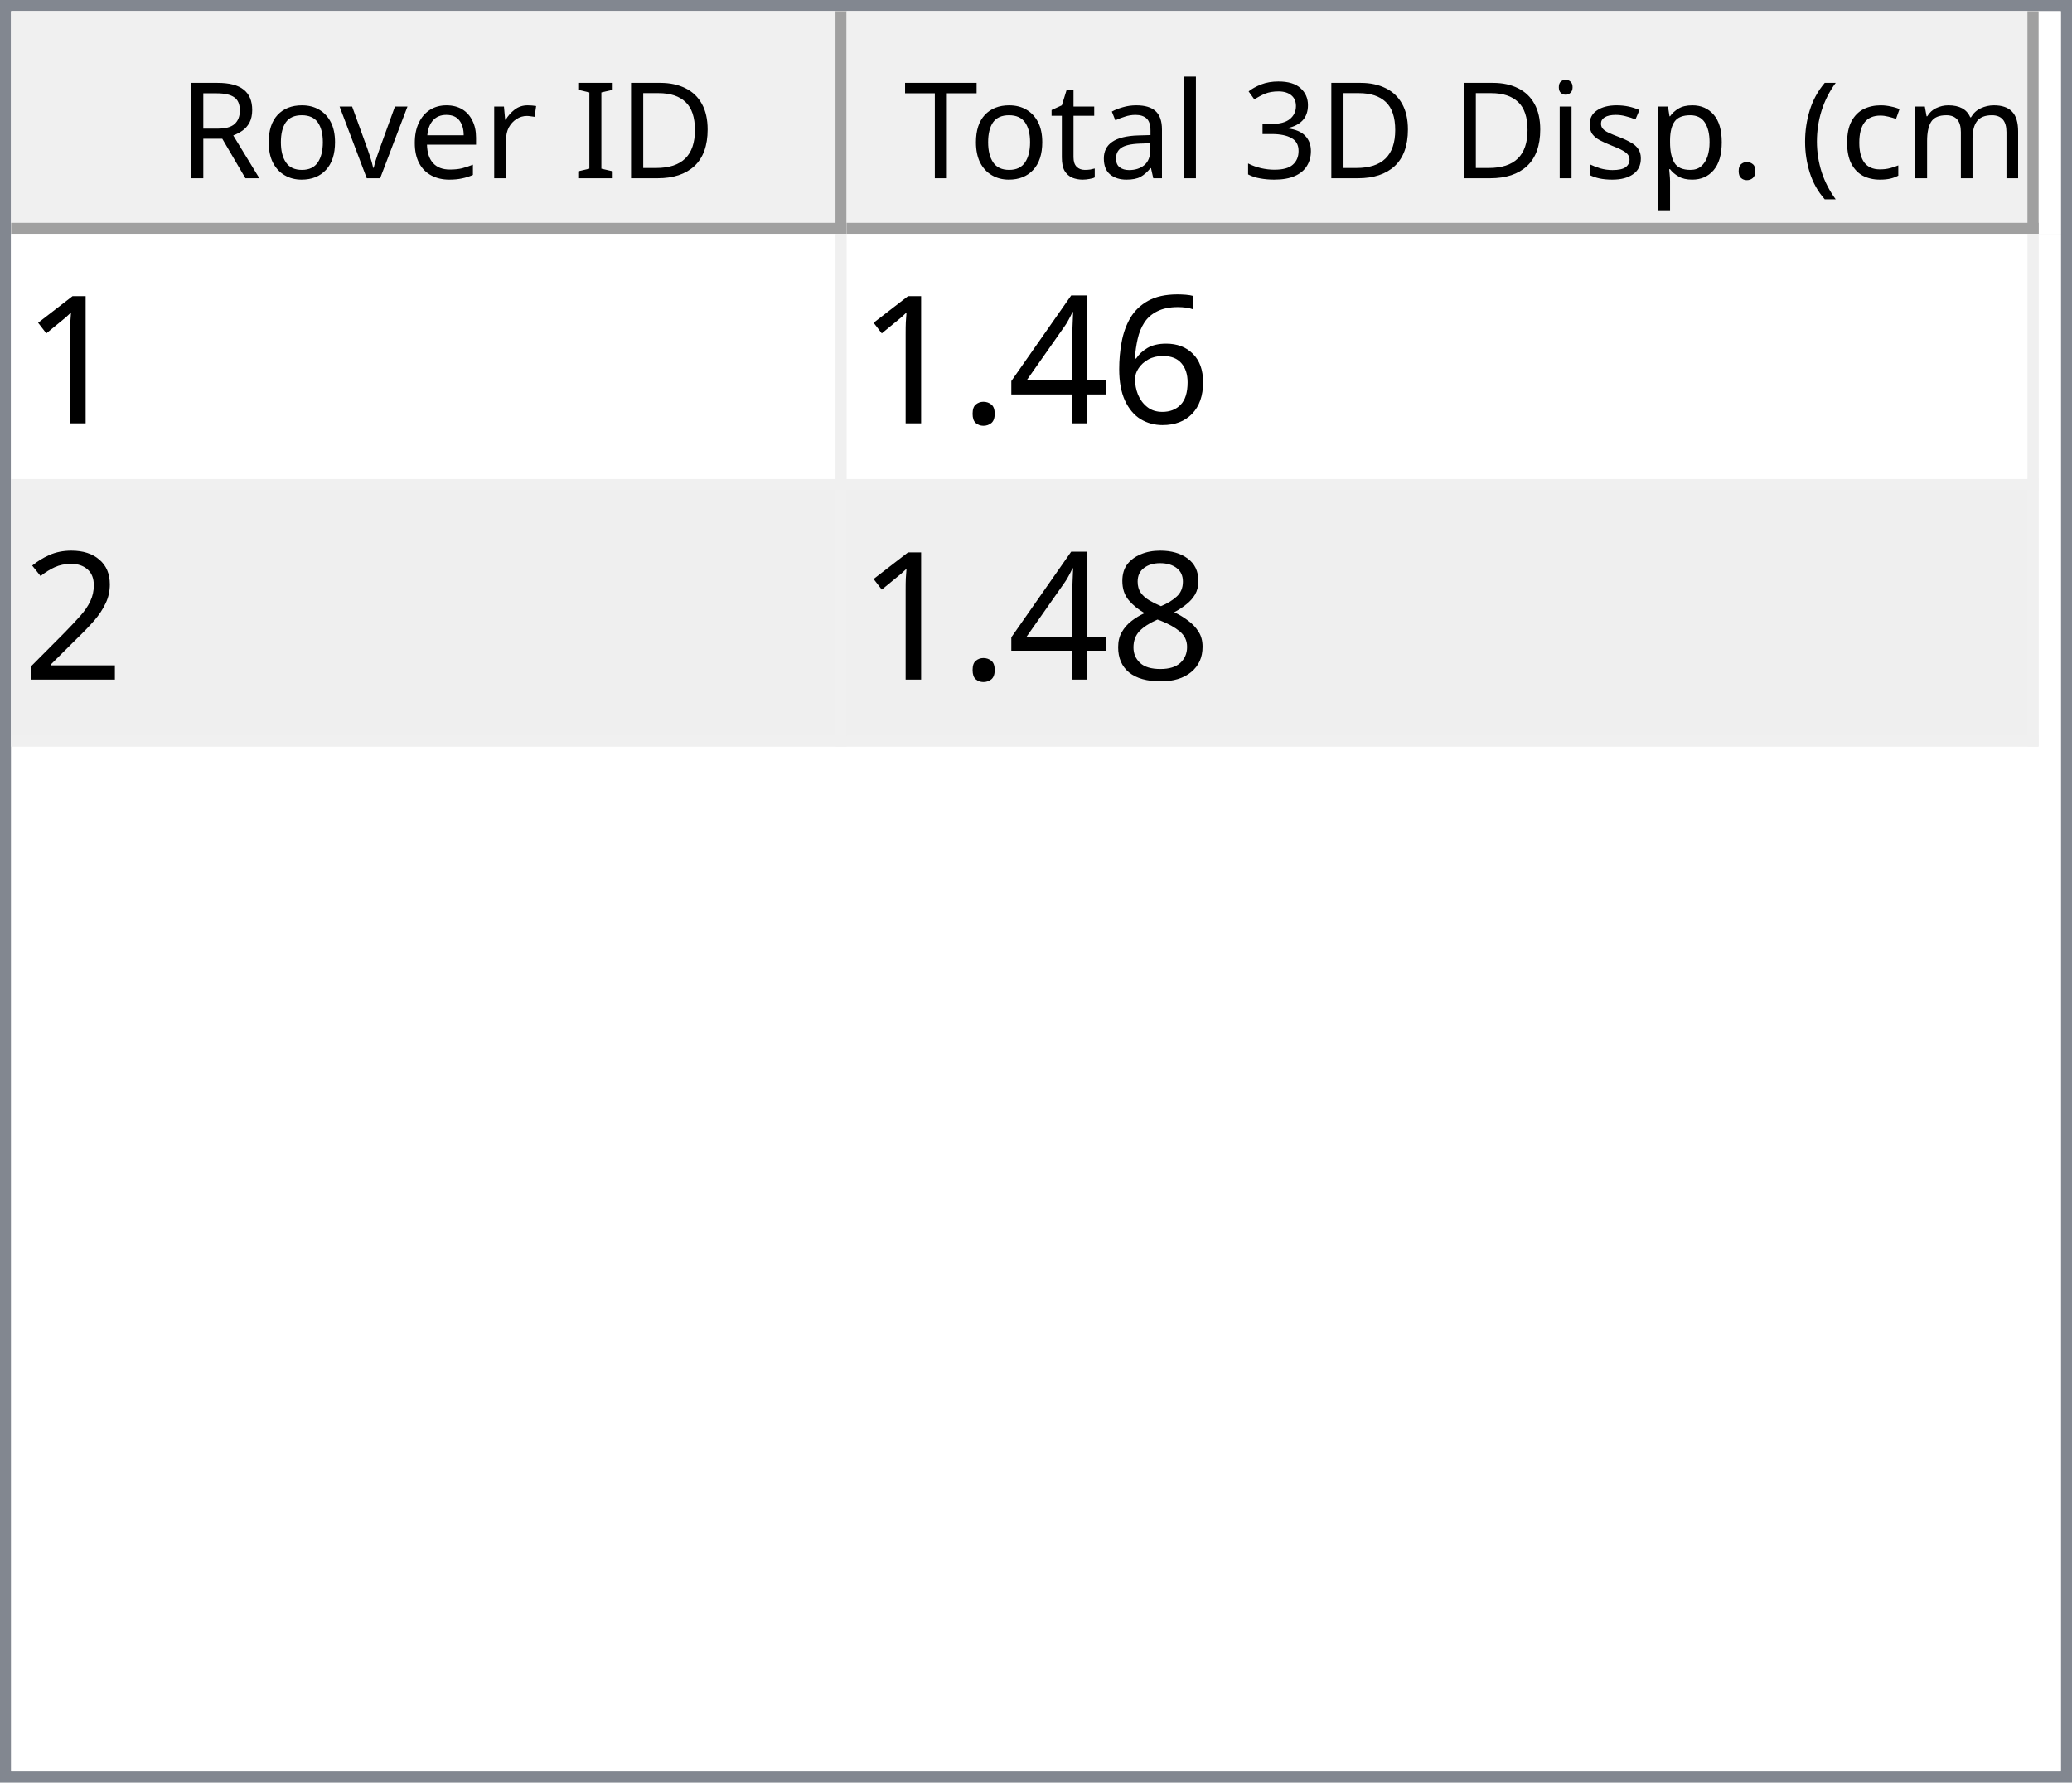
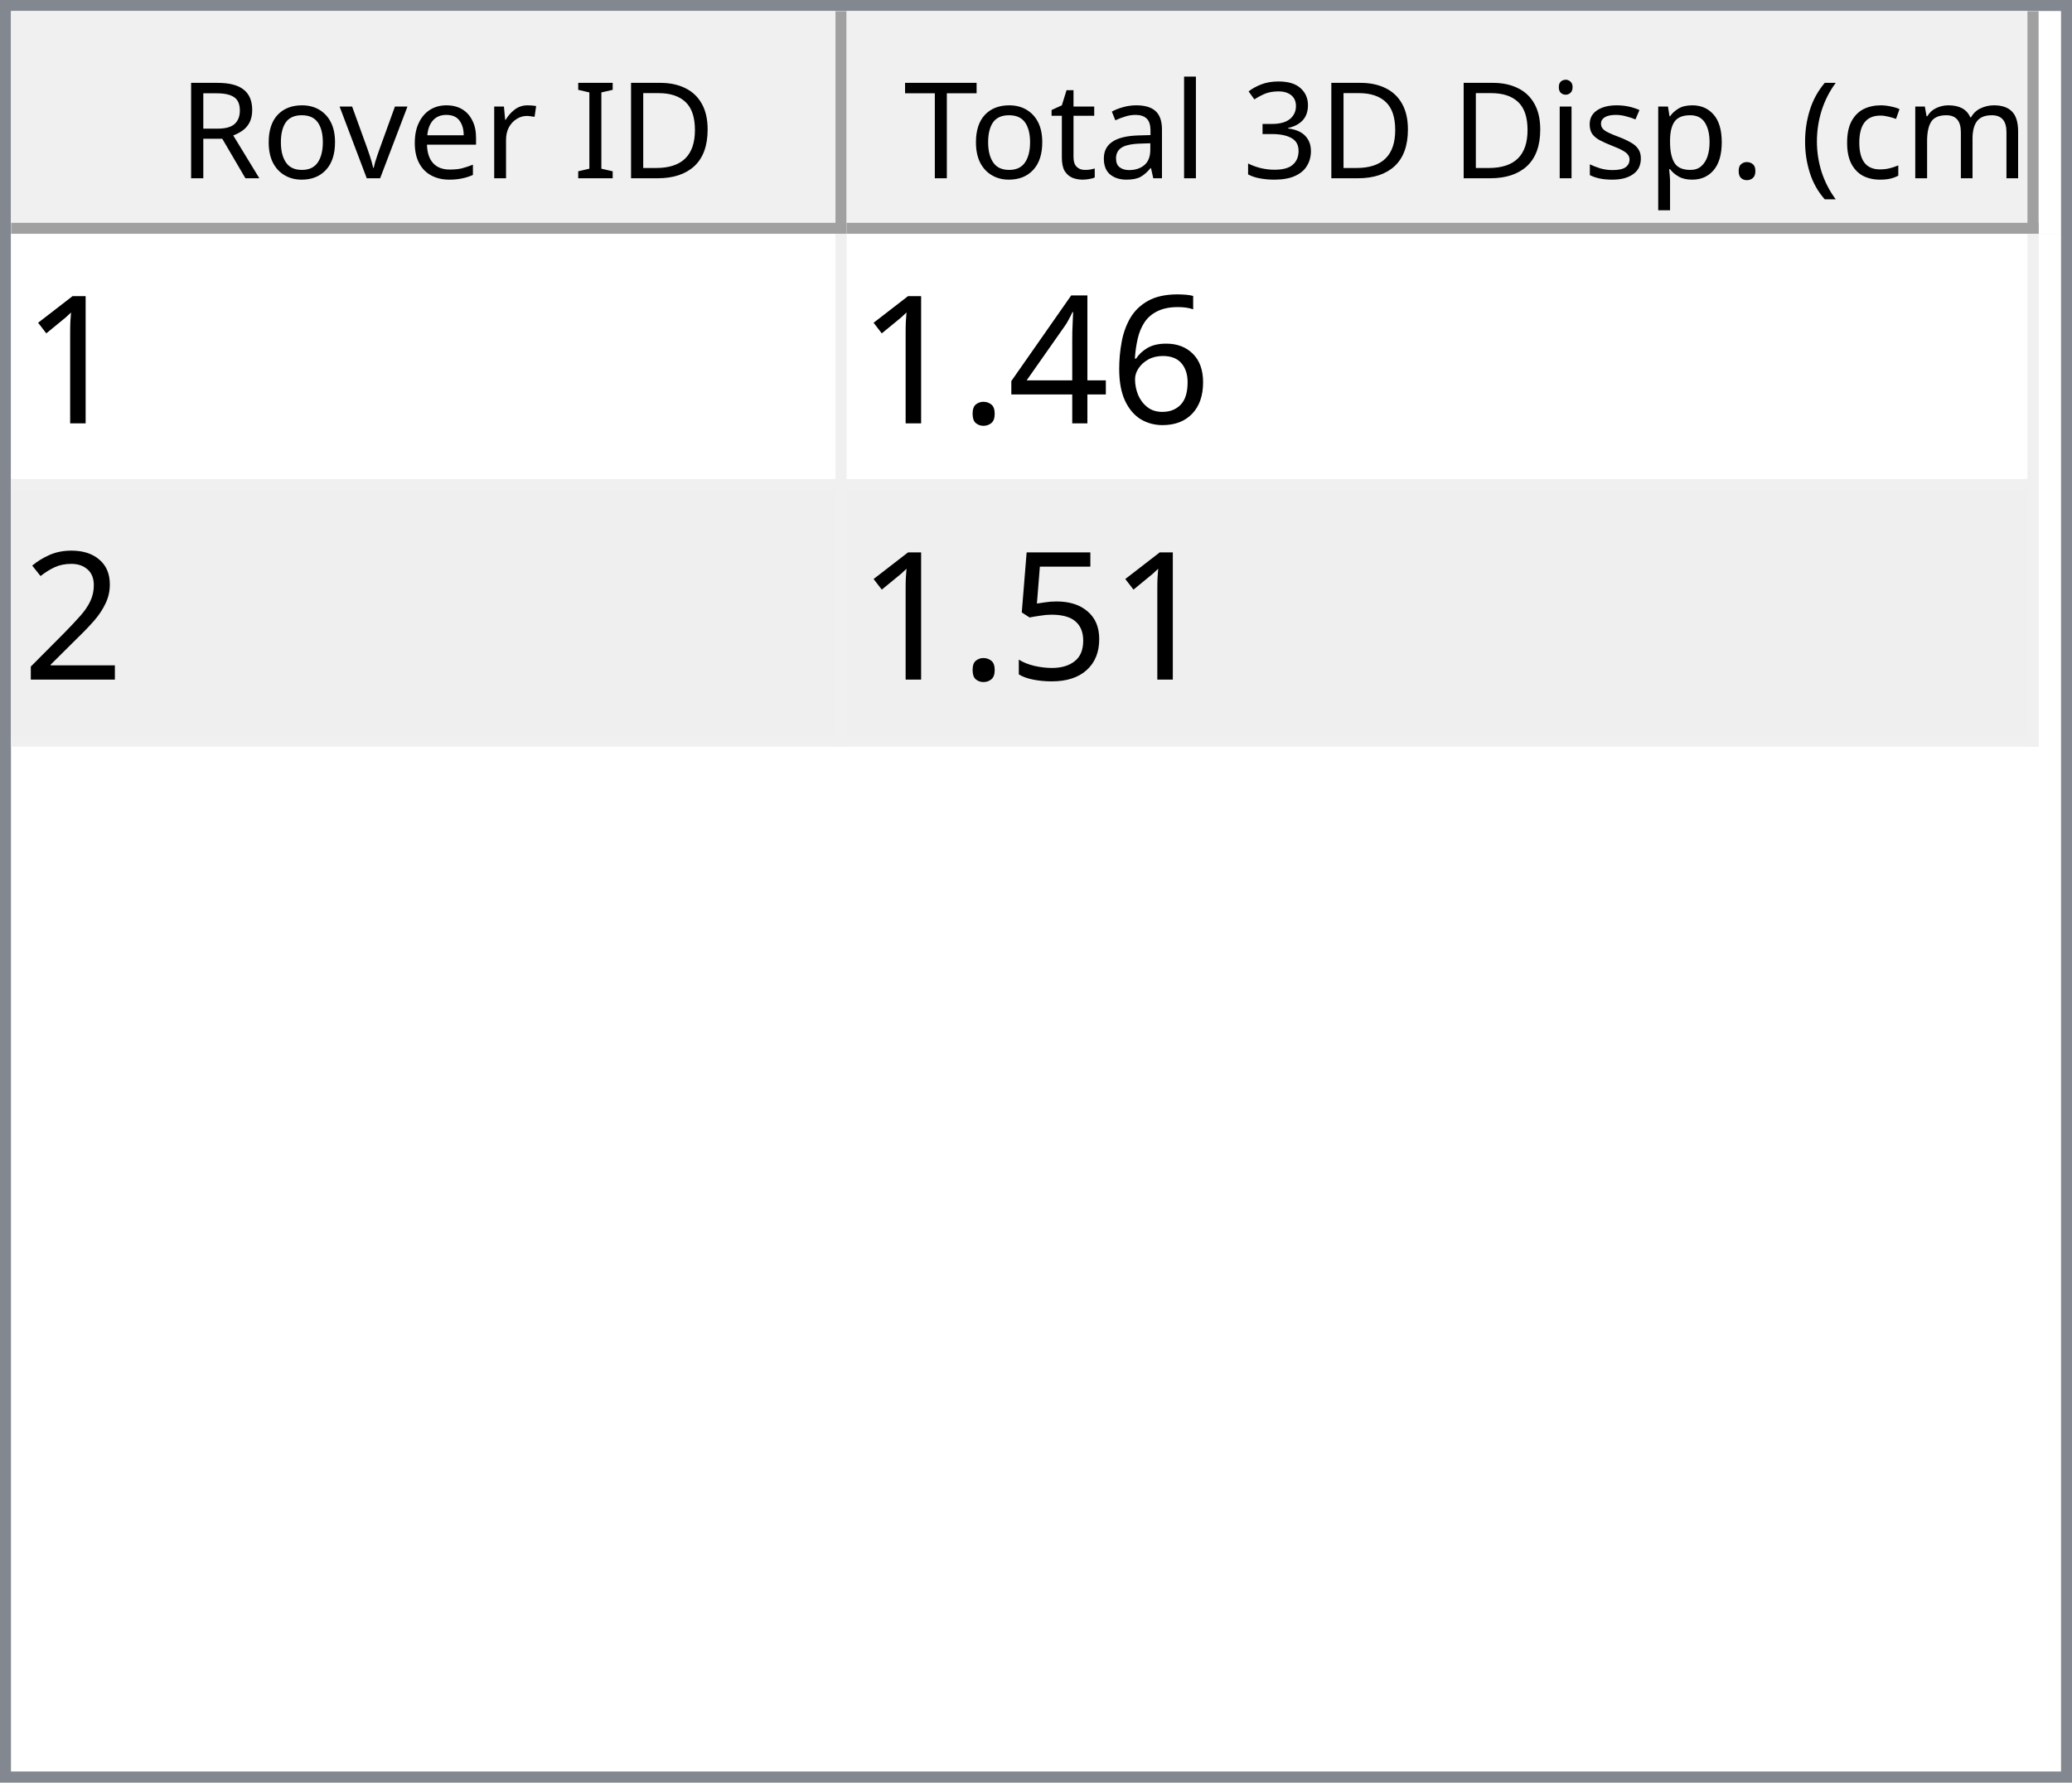
<svg xmlns="http://www.w3.org/2000/svg" style="fill-opacity:1; color-rendering:auto; color-interpolation:auto; text-rendering:auto; stroke:black; stroke-linecap:square; stroke-miterlimit:10; shape-rendering:auto; stroke-opacity:1; fill:black; stroke-dasharray:none; font-weight:normal; stroke-width:1; font-family:'Dialog'; font-style:normal; stroke-linejoin:miter; font-size:12px; stroke-dashoffset:0; image-rendering:auto;" width="186" height="160">
  <defs id="genericDefs" />
  <g>
    <defs id="defs1">
      <clipPath clipPathUnits="userSpaceOnUse" id="clipPath1">
        <path d="M0 0 L186 0 L186 160 L0 160 L0 0 Z" />
      </clipPath>
      <clipPath clipPathUnits="userSpaceOnUse" id="clipPath2">
        <path d="M0 0 L0 160 L186 160 L186 0 Z" />
      </clipPath>
      <clipPath clipPathUnits="userSpaceOnUse" id="clipPath3">
        <path d="M0 0 L0 20 L184 20 L184 0 Z" />
      </clipPath>
      <clipPath clipPathUnits="userSpaceOnUse" id="clipPath4">
        <path d="M0 0 L0 20 L75 20 L75 0 Z" />
      </clipPath>
      <clipPath clipPathUnits="userSpaceOnUse" id="clipPath5">
        <path d="M1 1 L1 19 L74 19 L74 1 Z" />
      </clipPath>
      <clipPath clipPathUnits="userSpaceOnUse" id="clipPath6">
        <path d="M0 0 L0 18 L73 18 L73 0 Z" />
      </clipPath>
      <clipPath clipPathUnits="userSpaceOnUse" id="clipPath7">
        <path d="M-0.5 -0.5 L-0.5 19.5 L74.5 19.5 L74.5 -0.5 Z" />
      </clipPath>
      <clipPath clipPathUnits="userSpaceOnUse" id="clipPath8">
        <path d="M0 0 L0 20 L107 20 L107 0 Z" />
      </clipPath>
      <clipPath clipPathUnits="userSpaceOnUse" id="clipPath9">
        <path d="M1 1 L1 19 L106 19 L106 1 Z" />
      </clipPath>
      <clipPath clipPathUnits="userSpaceOnUse" id="clipPath10">
        <path d="M0 0 L0 18 L105 18 L105 0 Z" />
      </clipPath>
      <clipPath clipPathUnits="userSpaceOnUse" id="clipPath11">
        <path d="M-0.5 -0.5 L-0.5 19.5 L106.5 19.5 L106.5 -0.5 Z" />
      </clipPath>
      <clipPath clipPathUnits="userSpaceOnUse" id="clipPath12">
        <path d="M0 0 L0 138 L184 138 L184 0 Z" />
      </clipPath>
      <clipPath clipPathUnits="userSpaceOnUse" id="clipPath13">
        <path d="M0 0 L0 46 L182 46 L182 0 Z" />
      </clipPath>
      <clipPath clipPathUnits="userSpaceOnUse" id="clipPath14">
        <path d="M-0.5 -0.5 L-0.5 45.5 L181.5 45.5 L181.5 -0.5 Z" />
      </clipPath>
      <clipPath clipPathUnits="userSpaceOnUse" id="clipPath15">
        <path d="M0 0 L0 22 L74 22 L74 0 Z" />
      </clipPath>
      <clipPath clipPathUnits="userSpaceOnUse" id="clipPath16">
        <path d="M0 0 L0 22 L106 22 L106 0 Z" />
      </clipPath>
      <font horiz-adv-x="64.551" id="font1">
        <font-face ascent="107.91" descent="25.098" units-per-em="100" style="font-style:normal; font-family:Segoe UI; font-weight:normal;" />
        <missing-glyph horiz-adv-x="64.551" d="M8.109 0 L8.109 68.266 L56.453 68.266 L56.453 0 L8.109 0 ZM15.328 7.234 L49.219 7.234 L49.219 61.031 L15.328 61.031 L15.328 7.234 Z" />
        <glyph unicode="D" horiz-adv-x="70.117" d="M9.188 0 L9.188 70.016 L28.516 70.016 Q65.531 70.016 65.531 35.891 Q65.531 19.672 55.25 9.836 Q44.969 0 27.734 0 L9.188 0 ZM17.391 62.594 L17.391 7.422 L27.828 7.422 Q41.609 7.422 49.273 14.797 Q56.938 22.172 56.938 35.688 Q56.938 62.594 28.328 62.594 L17.391 62.594 Z" />
        <glyph unicode="I" horiz-adv-x="26.611" d="M17.391 0 L9.188 0 L9.188 70.016 L17.391 70.016 L17.391 0 Z" />
        <glyph unicode=" " horiz-adv-x="27.393" d="" />
        <glyph unicode="r" horiz-adv-x="34.766" d="M34.188 41.891 Q32.078 43.5 28.125 43.5 Q23 43.5 19.555 38.672 Q16.109 33.844 16.109 25.484 L16.109 0 L8.109 0 L8.109 50 L16.109 50 L16.109 39.703 L16.312 39.703 Q18.016 44.969 21.531 47.922 Q25.047 50.875 29.391 50.875 Q32.516 50.875 34.188 50.203 L34.188 41.891 Z" />
        <glyph unicode="e" horiz-adv-x="52.295" d="M48.297 23 L12.984 23 Q13.188 14.656 17.484 10.109 Q21.781 5.562 29.297 5.562 Q37.75 5.562 44.828 11.141 L44.828 3.609 Q38.234 -1.172 27.391 -1.172 Q16.797 -1.172 10.742 5.641 Q4.688 12.453 4.688 24.812 Q4.688 36.469 11.305 43.82 Q17.922 51.172 27.734 51.172 Q37.547 51.172 42.922 44.828 Q48.297 38.484 48.297 27.203 L48.297 23 ZM40.094 29.781 Q40.047 36.719 36.75 40.578 Q33.453 44.438 27.594 44.438 Q21.922 44.438 17.969 40.383 Q14.016 36.328 13.094 29.781 L40.094 29.781 Z" />
        <glyph unicode="v" horiz-adv-x="47.9" d="M47.406 50 L27.484 0 L19.625 0 L0.688 50 L9.469 50 L22.172 13.672 Q23.578 9.672 23.922 6.688 L24.125 6.688 Q24.609 10.453 25.688 13.484 L38.969 50 L47.406 50 Z" />
        <glyph unicode="o" horiz-adv-x="58.594" d="M29 -1.172 Q17.922 -1.172 11.305 5.836 Q4.688 12.844 4.688 24.422 Q4.688 37.016 11.57 44.094 Q18.453 51.172 30.172 51.172 Q41.359 51.172 47.633 44.289 Q53.906 37.406 53.906 25.203 Q53.906 13.234 47.141 6.031 Q40.375 -1.172 29 -1.172 ZM29.594 44.438 Q21.875 44.438 17.383 39.188 Q12.891 33.938 12.891 24.703 Q12.891 15.828 17.43 10.695 Q21.969 5.562 29.594 5.562 Q37.359 5.562 41.531 10.594 Q45.703 15.625 45.703 24.906 Q45.703 34.281 41.531 39.359 Q37.359 44.438 29.594 44.438 Z" />
        <glyph unicode="R" horiz-adv-x="59.814" d="M59.375 0 L49.609 0 L37.891 19.625 Q36.281 22.359 34.766 24.289 Q33.25 26.219 31.664 27.438 Q30.078 28.656 28.25 29.219 Q26.422 29.781 24.125 29.781 L17.391 29.781 L17.391 0 L9.188 0 L9.188 70.016 L30.078 70.016 Q34.672 70.016 38.555 68.867 Q42.438 67.719 45.289 65.375 Q48.141 63.031 49.758 59.547 Q51.375 56.062 51.375 51.375 Q51.375 47.703 50.273 44.656 Q49.172 41.609 47.148 39.211 Q45.125 36.812 42.266 35.133 Q39.406 33.453 35.844 32.516 L35.844 32.328 Q37.594 31.547 38.891 30.547 Q40.188 29.547 41.359 28.18 Q42.531 26.812 43.68 25.078 Q44.828 23.344 46.234 21.047 L59.375 0 ZM17.391 62.594 L17.391 37.203 L28.516 37.203 Q31.594 37.203 34.203 38.133 Q36.812 39.062 38.719 40.797 Q40.625 42.531 41.703 45.047 Q42.781 47.562 42.781 50.688 Q42.781 56.297 39.141 59.445 Q35.5 62.594 28.609 62.594 L17.391 62.594 Z" />
        <glyph unicode=")" horiz-adv-x="30.176" d="M8.297 -15.922 L1.172 -15.922 Q16.406 2.344 16.406 26.812 Q16.406 51.469 1.078 70.016 L8.297 70.016 Q23.531 52.156 23.531 26.703 Q23.531 1.375 8.297 -15.922 Z" />
        <glyph unicode="m" horiz-adv-x="86.133" d="M79.109 0 L71.094 0 L71.094 28.719 Q71.094 37.016 68.531 40.727 Q65.969 44.438 59.906 44.438 Q54.781 44.438 51.195 39.75 Q47.609 35.062 47.609 28.516 L47.609 0 L39.594 0 L39.594 29.688 Q39.594 44.438 28.219 44.438 Q22.953 44.438 19.531 40.016 Q16.109 35.594 16.109 28.516 L16.109 0 L8.109 0 L8.109 50 L16.109 50 L16.109 42.094 L16.312 42.094 Q21.625 51.172 31.844 51.172 Q36.969 51.172 40.773 48.312 Q44.578 45.453 46 40.828 Q51.562 51.172 62.594 51.172 Q79.109 51.172 79.109 30.812 L79.109 0 Z" />
        <glyph unicode="c" horiz-adv-x="46.191" d="M42.188 2.297 Q36.422 -1.172 28.516 -1.172 Q17.828 -1.172 11.258 5.789 Q4.688 12.75 4.688 23.828 Q4.688 36.188 11.766 43.68 Q18.844 51.172 30.672 51.172 Q37.25 51.172 42.281 48.734 L42.281 40.531 Q36.719 44.438 30.375 44.438 Q22.703 44.438 17.797 38.945 Q12.891 33.453 12.891 24.516 Q12.891 15.719 17.508 10.641 Q22.125 5.562 29.891 5.562 Q36.422 5.562 42.188 9.906 L42.188 2.297 Z" />
        <glyph unicode="(" horiz-adv-x="30.176" d="M29.109 -15.922 L21.969 -15.922 Q6.844 1.375 6.844 26.703 Q6.844 52.156 21.969 70.016 L29.203 70.016 Q13.875 51.469 13.875 26.812 Q13.875 2.344 29.109 -15.922 Z" />
        <glyph unicode="." horiz-adv-x="21.68" d="M10.891 -1.078 Q8.641 -1.078 7.055 0.539 Q5.469 2.156 5.469 4.391 Q5.469 6.641 7.055 8.273 Q8.641 9.906 10.891 9.906 Q13.188 9.906 14.797 8.273 Q16.406 6.641 16.406 4.391 Q16.406 2.156 14.797 0.539 Q13.188 -1.078 10.891 -1.078 Z" />
        <glyph unicode="p" horiz-adv-x="58.789" d="M16.312 7.234 L16.109 7.234 L16.109 -23 L8.109 -23 L8.109 50 L16.109 50 L16.109 41.219 L16.312 41.219 Q22.219 51.172 33.594 51.172 Q43.266 51.172 48.688 44.461 Q54.109 37.75 54.109 26.469 Q54.109 13.922 48 6.375 Q41.891 -1.172 31.297 -1.172 Q21.578 -1.172 16.312 7.234 ZM16.109 27.391 L16.109 20.406 Q16.109 14.203 20.141 9.883 Q24.172 5.562 30.375 5.562 Q37.641 5.562 41.773 11.133 Q45.906 16.703 45.906 26.609 Q45.906 34.969 42.047 39.703 Q38.188 44.438 31.594 44.438 Q24.609 44.438 20.359 39.578 Q16.109 34.719 16.109 27.391 Z" />
        <glyph unicode="s" horiz-adv-x="42.432" d="M5.078 1.812 L5.078 10.406 Q11.625 5.562 19.484 5.562 Q30.031 5.562 30.031 12.594 Q30.031 14.594 29.125 15.992 Q28.219 17.391 26.68 18.461 Q25.141 19.531 23.07 20.383 Q21 21.234 18.609 22.172 Q15.281 23.484 12.766 24.828 Q10.25 26.172 8.57 27.859 Q6.891 29.547 6.031 31.695 Q5.172 33.844 5.172 36.719 Q5.172 40.234 6.789 42.945 Q8.406 45.656 11.086 47.484 Q13.766 49.312 17.211 50.242 Q20.656 51.172 24.312 51.172 Q30.812 51.172 35.938 48.922 L35.938 40.828 Q30.422 44.438 23.25 44.438 Q21 44.438 19.195 43.922 Q17.391 43.406 16.094 42.477 Q14.797 41.547 14.086 40.258 Q13.375 38.969 13.375 37.406 Q13.375 35.453 14.086 34.133 Q14.797 32.812 16.164 31.789 Q17.531 30.766 19.484 29.938 Q21.438 29.109 23.922 28.125 Q27.25 26.859 29.883 25.516 Q32.516 24.172 34.375 22.484 Q36.234 20.797 37.234 18.602 Q38.234 16.406 38.234 13.375 Q38.234 9.672 36.602 6.938 Q34.969 4.203 32.234 2.398 Q29.5 0.594 25.93 -0.289 Q22.359 -1.172 18.453 -1.172 Q10.75 -1.172 5.078 1.812 Z" />
        <glyph unicode="i" horiz-adv-x="24.219" d="M12.203 62.703 Q10.062 62.703 8.547 64.164 Q7.031 65.625 7.031 67.875 Q7.031 70.125 8.547 71.609 Q10.062 73.094 12.203 73.094 Q14.406 73.094 15.945 71.609 Q17.484 70.125 17.484 67.875 Q17.484 65.719 15.945 64.211 Q14.406 62.703 12.203 62.703 ZM16.109 0 L8.109 0 L8.109 50 L16.109 50 L16.109 0 Z" />
        <glyph unicode="3" horiz-adv-x="53.906" d="M46.531 19.828 Q46.531 15.094 44.75 11.211 Q42.969 7.328 39.719 4.57 Q36.469 1.812 31.93 0.297 Q27.391 -1.219 21.922 -1.219 Q11.922 -1.219 6 2.594 L6 11.188 Q13.094 5.609 22.219 5.609 Q25.875 5.609 28.828 6.539 Q31.781 7.469 33.906 9.227 Q36.031 10.984 37.18 13.477 Q38.328 15.969 38.328 19.094 Q38.328 32.812 18.797 32.812 L12.984 32.812 L12.984 39.594 L18.5 39.594 Q35.797 39.594 35.797 52.484 Q35.797 64.406 22.609 64.406 Q15.188 64.406 8.688 59.422 L8.688 67.188 Q15.375 71.188 24.609 71.188 Q29 71.188 32.57 69.969 Q36.141 68.75 38.68 66.555 Q41.219 64.359 42.609 61.281 Q44 58.203 44 54.5 Q44 40.672 30.031 36.719 L30.031 36.531 Q33.594 36.141 36.625 34.797 Q39.656 33.453 41.852 31.305 Q44.047 29.156 45.289 26.25 Q46.531 23.344 46.531 19.828 Z" />
        <glyph unicode="l" horiz-adv-x="24.219" d="M16.109 0 L8.109 0 L8.109 74.031 L16.109 74.031 L16.109 0 Z" />
        <glyph unicode="a" horiz-adv-x="50.879" d="M43.891 0 L35.891 0 L35.891 7.812 L35.688 7.812 Q30.469 -1.172 20.312 -1.172 Q12.844 -1.172 8.617 2.781 Q4.391 6.734 4.391 13.281 Q4.391 27.297 20.906 29.594 L35.891 31.688 Q35.891 44.438 25.594 44.438 Q16.547 44.438 9.281 38.281 L9.281 46.484 Q16.656 51.172 26.266 51.172 Q43.891 51.172 43.891 32.516 L43.891 0 ZM35.891 25.297 L23.828 23.641 Q18.266 22.859 15.43 20.875 Q12.594 18.891 12.594 13.875 Q12.594 10.203 15.211 7.883 Q17.828 5.562 22.172 5.562 Q28.125 5.562 32.008 9.742 Q35.891 13.922 35.891 20.312 L35.891 25.297 Z" />
        <glyph unicode="t" horiz-adv-x="33.887" d="M31.297 0.484 Q28.469 -1.078 23.828 -1.078 Q10.688 -1.078 10.688 13.578 L10.688 43.172 L2.094 43.172 L2.094 50 L10.688 50 L10.688 62.203 L18.703 64.797 L18.703 50 L31.297 50 L31.297 43.172 L18.703 43.172 L18.703 14.984 Q18.703 9.969 20.414 7.82 Q22.125 5.672 26.078 5.672 Q29.109 5.672 31.297 7.328 L31.297 0.484 Z" />
        <glyph unicode="T" horiz-adv-x="52.393" d="M50.594 62.594 L30.375 62.594 L30.375 0 L22.172 0 L22.172 62.594 L2 62.594 L2 70.016 L50.594 70.016 L50.594 62.594 Z" />
      </font>
      <font horiz-adv-x="75.0" id="font2">
        <font-face ascent="100.537" descent="21.973" units-per-em="100" style="font-style:normal; font-family:sans-serif; font-weight:normal;" />
        <missing-glyph horiz-adv-x="75.0" d="M12.5 0 L12.5 62.5 L62.5 62.5 L62.5 0 L12.5 0 ZM14.062 1.562 L60.938 1.562 L60.938 60.938 L14.062 60.938 L14.062 1.562 Z" />
        <glyph unicode="1" horiz-adv-x="55.615" d="M37.25 0 L28.469 0 L28.469 56 Q25.297 52.984 20.141 49.953 Q14.984 46.922 10.891 45.406 L10.891 53.906 Q18.266 57.375 23.781 62.305 Q29.297 67.234 31.594 71.875 L37.25 71.875 L37.25 0 Z" />
        <glyph unicode="6" horiz-adv-x="55.615" d="M49.75 54.047 L41.016 53.375 Q39.844 58.547 37.703 60.891 Q34.125 64.656 28.906 64.656 Q24.703 64.656 21.531 62.312 Q17.391 59.281 14.992 53.469 Q12.594 47.656 12.5 36.922 Q15.672 41.75 20.266 44.094 Q24.859 46.438 29.891 46.438 Q38.672 46.438 44.852 39.969 Q51.031 33.5 51.031 23.25 Q51.031 16.5 48.125 10.719 Q45.219 4.938 40.141 1.859 Q35.062 -1.219 28.609 -1.219 Q17.625 -1.219 10.695 6.859 Q3.766 14.938 3.766 33.5 Q3.766 54.25 11.422 63.672 Q18.109 71.875 29.438 71.875 Q37.891 71.875 43.289 67.141 Q48.688 62.406 49.75 54.047 ZM13.875 23.188 Q13.875 18.656 15.797 14.508 Q17.719 10.359 21.188 8.18 Q24.656 6 28.469 6 Q34.031 6 38.039 10.492 Q42.047 14.984 42.047 22.703 Q42.047 30.125 38.086 34.398 Q34.125 38.672 28.125 38.672 Q22.172 38.672 18.023 34.398 Q13.875 30.125 13.875 23.188 Z" />
        <glyph unicode="4" horiz-adv-x="55.615" d="M32.328 0 L32.328 17.141 L1.266 17.141 L1.266 25.203 L33.938 71.578 L41.109 71.578 L41.109 25.203 L50.781 25.203 L50.781 17.141 L41.109 17.141 L41.109 0 L32.328 0 ZM32.328 25.203 L32.328 57.469 L9.906 25.203 L32.328 25.203 Z" />
        <glyph unicode="." horiz-adv-x="27.783" d="M9.078 0 L9.078 10.016 L19.094 10.016 L19.094 0 L9.078 0 Z" />
        <glyph unicode="2" horiz-adv-x="55.615" d="M50.344 8.453 L50.344 0 L3.031 0 Q2.938 3.172 4.047 6.109 Q5.859 10.938 9.836 15.625 Q13.812 20.312 21.344 26.469 Q33.016 36.031 37.117 41.625 Q41.219 47.219 41.219 52.203 Q41.219 57.422 37.477 61.008 Q33.734 64.594 27.734 64.594 Q21.391 64.594 17.578 60.789 Q13.766 56.984 13.719 50.25 L4.688 51.172 Q5.609 61.281 11.664 66.578 Q17.719 71.875 27.938 71.875 Q38.234 71.875 44.242 66.164 Q50.25 60.453 50.25 52 Q50.25 47.703 48.492 43.555 Q46.734 39.406 42.656 34.812 Q38.578 30.219 29.109 22.219 Q21.188 15.578 18.945 13.211 Q16.703 10.844 15.234 8.453 L50.344 8.453 Z" />
-         <glyph unicode="8" horiz-adv-x="55.615" d="M17.672 38.812 Q12.203 40.828 9.57 44.539 Q6.938 48.25 6.938 53.422 Q6.938 61.234 12.555 66.555 Q18.172 71.875 27.484 71.875 Q36.859 71.875 42.578 66.43 Q48.297 60.984 48.297 53.172 Q48.297 48.188 45.68 44.508 Q43.062 40.828 37.75 38.812 Q44.344 36.672 47.781 31.883 Q51.219 27.094 51.219 20.453 Q51.219 11.281 44.727 5.031 Q38.234 -1.219 27.641 -1.219 Q17.047 -1.219 10.547 5.055 Q4.047 11.328 4.047 20.703 Q4.047 27.688 7.594 32.398 Q11.141 37.109 17.672 38.812 ZM15.922 53.719 Q15.922 48.641 19.195 45.414 Q22.469 42.188 27.688 42.188 Q32.766 42.188 36.016 45.383 Q39.266 48.578 39.266 53.219 Q39.266 58.062 35.914 61.359 Q32.562 64.656 27.594 64.656 Q22.562 64.656 19.242 61.43 Q15.922 58.203 15.922 53.719 ZM13.094 20.656 Q13.094 16.891 14.875 13.375 Q16.656 9.859 20.172 7.93 Q23.688 6 27.734 6 Q34.031 6 38.133 10.055 Q42.234 14.109 42.234 20.359 Q42.234 26.703 38.016 30.859 Q33.797 35.016 27.438 35.016 Q21.234 35.016 17.164 30.914 Q13.094 26.812 13.094 20.656 Z" />
+         <glyph unicode="5" horiz-adv-x="55.615" d="M4.156 18.75 L13.375 19.531 Q14.406 12.797 18.141 9.398 Q21.875 6 27.156 6 Q33.5 6 37.891 10.789 Q42.281 15.578 42.281 23.484 Q42.281 31 38.062 35.352 Q33.844 39.703 27 39.703 Q22.75 39.703 19.336 37.773 Q15.922 35.844 13.969 32.766 L5.719 33.844 L12.641 70.609 L48.25 70.609 L48.25 62.203 L19.672 62.203 L15.828 42.969 Q22.266 47.469 29.344 47.469 Q38.719 47.469 45.164 40.969 Q51.609 34.469 51.609 24.266 Q51.609 14.547 45.953 7.469 Q39.062 -1.219 27.156 -1.219 Q17.391 -1.219 11.211 4.25 Q5.031 9.719 4.156 18.75 Z" />
      </font>
    </defs>
    <g style="fill:white; stroke:white;">
      <rect x="0" y="0" width="186" style="clip-path:url(#clipPath1); stroke:none;" height="160" />
    </g>
    <g style="fill:white; text-rendering:optimizeSpeed; color-rendering:optimizeSpeed; image-rendering:optimizeSpeed; shape-rendering:crispEdges; stroke:white; color-interpolation:sRGB;">
      <rect x="0" width="186" height="160" y="0" style="stroke:none;" />
      <path style="stroke:none;" d="M0 160 L186 160 L186 0 L0 0 Z" />
    </g>
    <g style="fill:rgb(240,240,240); font-family:'Segoe UI'; stroke:rgb(240,240,240);">
      <rect x="0" y="0" width="186" style="clip-path:url(#clipPath2); stroke:none;" height="160" />
    </g>
    <g style="fill:rgb(130,135,144); font-family:'Segoe UI'; stroke:rgb(130,135,144);">
      <path d="M0 0 L186 0 L186 160 L0 160 L0 0 ZM1 1 L185 1 L185 159 L1 159 L1 1 Z" style="fill-rule:evenodd; clip-path:url(#clipPath2); stroke:none;" />
    </g>
    <g style="fill:white; font-family:'Segoe UI'; stroke:white;" transform="translate(1,1)">
      <rect x="0" y="0" width="184" style="clip-path:url(#clipPath3); stroke:none;" height="20" />
    </g>
    <g style="fill:rgb(240,240,240); font-family:'Segoe UI'; stroke:rgb(240,240,240);" transform="translate(1,1)">
      <rect x="0" y="0" width="75" style="clip-path:url(#clipPath4); stroke:none;" height="20" />
    </g>
    <g style="font-family:'Segoe UI';" transform="translate(2,2)">
      <text x="14" xml:space="preserve" y="14" style="clip-path:url(#clipPath6); stroke:none;">Rover ID</text>
    </g>
    <g style="fill:rgb(160,160,160); font-family:'Segoe UI'; stroke:rgb(160,160,160); stroke-linejoin:bevel;" transform="translate(1.5,1.5)">
      <line x1="74" x2="74" y1="0" style="fill:none; clip-path:url(#clipPath7);" y2="19" />
    </g>
    <g style="fill:rgb(160,160,160); font-family:'Segoe UI'; stroke:rgb(160,160,160); stroke-linejoin:bevel;" transform="matrix(1,0,0,1,1,1) translate(0.5,0.5)">
      <line x1="0" x2="74" y1="19" style="fill:none; clip-path:url(#clipPath7);" y2="19" />
    </g>
    <g style="fill:rgb(240,240,240); font-family:'Segoe UI'; stroke:rgb(240,240,240);" transform="translate(76,1)">
      <rect x="0" y="0" width="107" style="clip-path:url(#clipPath8); stroke:none;" height="20" />
    </g>
    <g style="font-family:'Segoe UI';" transform="translate(77,2)">
      <text x="1" xml:space="preserve" y="14" style="clip-path:url(#clipPath10); stroke:none;"> Total 3D Disp. (cm)</text>
    </g>
    <g style="fill:rgb(160,160,160); font-family:'Segoe UI'; stroke:rgb(160,160,160); stroke-linejoin:bevel;" transform="translate(76.5,1.5)">
      <line x1="106" x2="106" y1="0" style="fill:none; clip-path:url(#clipPath11);" y2="19" />
    </g>
    <g style="fill:rgb(160,160,160); font-family:'Segoe UI'; stroke:rgb(160,160,160); stroke-linejoin:bevel;" transform="matrix(1,0,0,1,76,1) translate(0.5,0.5)">
      <line x1="0" x2="106" y1="19" style="fill:none; clip-path:url(#clipPath11);" y2="19" />
    </g>
    <g style="fill:white; font-family:'Segoe UI'; stroke:white;" transform="translate(1,21)">
      <rect x="0" y="0" width="184" style="clip-path:url(#clipPath12); stroke:none;" height="138" />
    </g>
    <g style="fill:rgb(240,240,240); font-size:16px; font-family:sans-serif; stroke:rgb(240,240,240);" transform="translate(1,21)">
      <rect x="0" y="0" width="182" style="clip-path:url(#clipPath13); stroke:none;" height="46" />
      <line transform="translate(0.5,0.5)" x1="0" x2="181" y1="22" style="clip-path:url(#clipPath14); fill:none; stroke-linejoin:bevel;" y2="22" />
    </g>
    <g transform="matrix(1,0,0,1,1,21) translate(0.5,0.5)" style="fill:rgb(240,240,240); font-size:16px; font-family:sans-serif; stroke:rgb(240,240,240); stroke-linejoin:bevel;">
      <line x1="0" x2="181" y1="45" style="fill:none; clip-path:url(#clipPath14);" y2="45" />
    </g>
    <g transform="matrix(1,0,0,1,1,21) translate(0.5,0.5)" style="fill:rgb(240,240,240); font-size:16px; font-family:sans-serif; stroke:rgb(240,240,240); stroke-linejoin:bevel;">
      <line x1="74" x2="74" y1="0" style="fill:none; clip-path:url(#clipPath14);" y2="45" />
    </g>
    <g transform="matrix(1,0,0,1,1,21) translate(0.5,0.5)" style="fill:rgb(240,240,240); font-size:16px; font-family:sans-serif; stroke:rgb(240,240,240); stroke-linejoin:bevel;">
      <line x1="181" x2="181" y1="0" style="fill:none; clip-path:url(#clipPath14);" y2="45" />
    </g>
    <g style="fill:white; font-size:16px; font-family:sans-serif; stroke:white;" transform="matrix(1,0,0,1,1,21)">
      <rect x="0" y="0" width="74" style="clip-path:url(#clipPath15); stroke:none;" height="22" />
      <text x="1" y="17" style="fill:black; clip-path:url(#clipPath15); stroke:none;" xml:space="preserve">1</text>
    </g>
    <g style="fill:white; font-size:16px; font-family:sans-serif; stroke:white;" transform="matrix(1,0,0,1,1,21) translate(75,0)">
      <rect x="0" y="0" width="106" style="clip-path:url(#clipPath16); stroke:none;" height="22" />
      <text x="1" y="17" style="fill:black; clip-path:url(#clipPath16); stroke:none;" xml:space="preserve">1.46</text>
    </g>
    <g style="fill:rgb(239,239,239); font-size:16px; font-family:sans-serif; stroke:rgb(239,239,239);" transform="matrix(1,0,0,1,1,21) translate(0,23)">
      <rect x="0" y="0" width="74" style="clip-path:url(#clipPath15); stroke:none;" height="22" />
      <text x="1" y="17" style="fill:black; clip-path:url(#clipPath15); stroke:none;" xml:space="preserve">2</text>
    </g>
    <g style="fill:rgb(239,239,239); font-size:16px; font-family:sans-serif; stroke:rgb(239,239,239);" transform="matrix(1,0,0,1,1,21) translate(75,23)">
      <rect x="0" y="0" width="106" style="clip-path:url(#clipPath16); stroke:none;" height="22" />
-       <text x="1" y="17" style="fill:black; clip-path:url(#clipPath16); stroke:none;" xml:space="preserve">1.48</text>
+       <text x="1" y="17" style="fill:black; clip-path:url(#clipPath16); stroke:none;" xml:space="preserve">1.51</text>
    </g>
  </g>
</svg>
